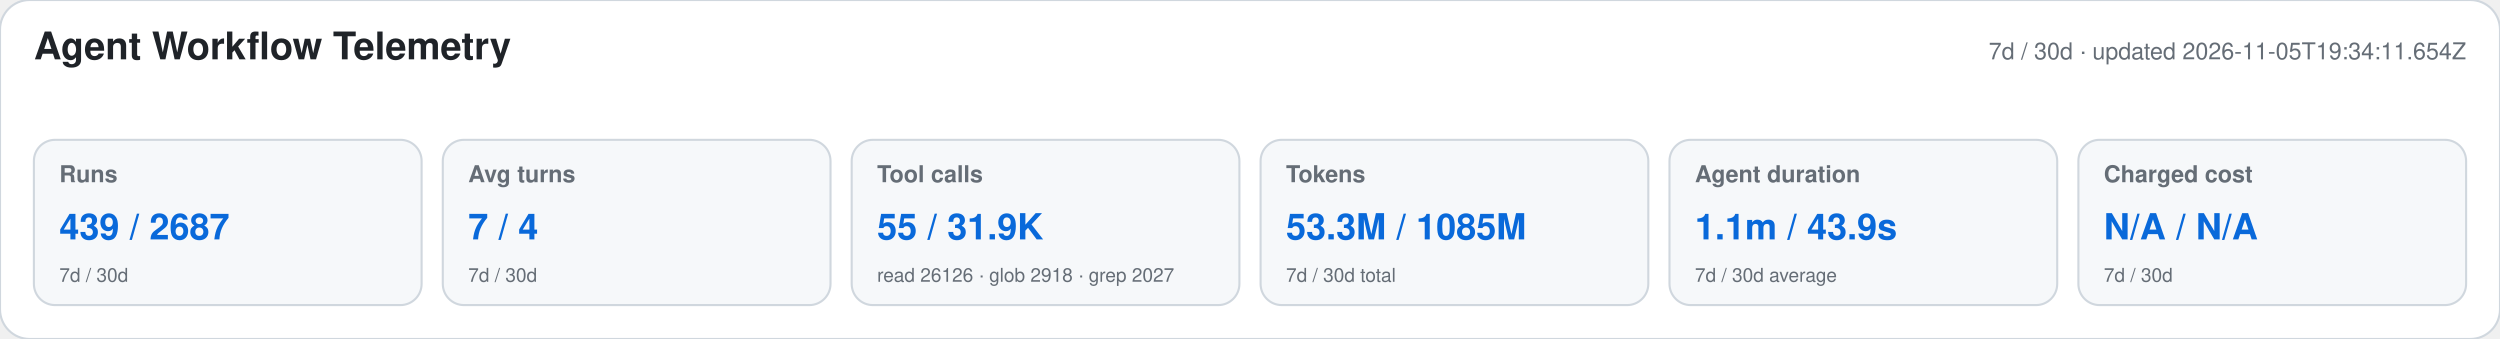
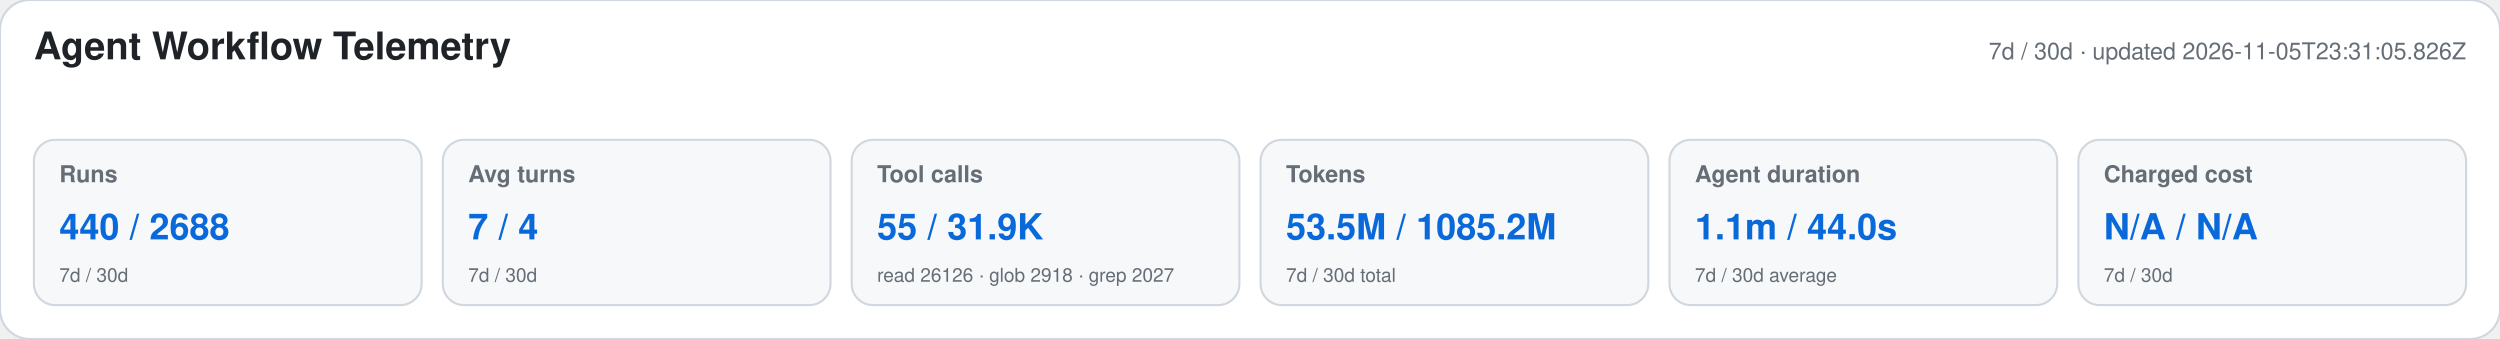
<svg xmlns="http://www.w3.org/2000/svg" width="1180" height="160" viewBox="0 0 1180 160" role="img" aria-labelledby="title desc">
  <style>text{font-family:-apple-system,BlinkMacSystemFont,"Segoe UI",Helvetica,Arial,sans-serif}.heading{font-size:18px;font-weight:650;fill:#1f2328}.meta,.label,.secondary{fill:#656d76}.meta,.label{font-size:11px}.label{font-weight:600}.primary{font-size:17px;font-weight:700;fill:#0969da}.secondary{font-size:9px}</style>
  <rect width="1180" height="160" rx="14" fill="#ffffff" stroke="#d0d7de" />
  <text x="16" y="28" class="heading">Agent Workflow Telemetry</text>
-   <text x="1164" y="28" text-anchor="end" class="meta">7d / 30d · updated 2026-11-05T19:34:11.654Z</text>
+   <text x="1164" y="28" text-anchor="end" class="meta">7d / 30d · updated 2026-11-05T23:31:05.826Z</text>
  <g>
    <rect x="16" y="66" width="183" height="78" rx="10" fill="#f6f8fa" stroke="#d0d7de" />
    <text x="28" y="86" class="label">Runs</text>
-     <text x="28" y="113" class="primary">439 / 2687</text>
+     <text x="28" y="113" class="primary">440 / 2688</text>
    <text x="28" y="133" class="secondary">7d / 30d</text>
  </g>
  <g>
    <rect x="209" y="66" width="183" height="78" rx="10" fill="#f6f8fa" stroke="#d0d7de" />
    <text x="221" y="86" class="label">Avg turns</text>
    <text x="221" y="113" class="primary">7 / 4</text>
    <text x="221" y="133" class="secondary">7d / 30d</text>
  </g>
  <g>
    <rect x="402" y="66" width="183" height="78" rx="10" fill="#f6f8fa" stroke="#d0d7de" />
    <text x="414" y="86" class="label">Tool calls</text>
    <text x="414" y="113" class="primary">55 / 31.9K</text>
    <text x="414" y="133" class="secondary">read 26126 · glob 2918 · grep 2027</text>
  </g>
  <g>
    <rect x="595" y="66" width="183" height="78" rx="10" fill="#f6f8fa" stroke="#d0d7de" />
    <text x="607" y="86" class="label">Tokens</text>
-     <text x="607" y="113" class="primary">53.3M / 1085M</text>
+     <text x="607" y="113" class="primary">53.5M / 1085.2M</text>
    <text x="607" y="133" class="secondary">7d / 30d total</text>
  </g>
  <g>
    <rect x="788" y="66" width="183" height="78" rx="10" fill="#f6f8fa" stroke="#d0d7de" />
    <text x="800" y="86" class="label">Agent duration</text>
-     <text x="800" y="113" class="primary">1.1m / 43.9s</text>
+     <text x="800" y="113" class="primary">1.1m / 44.0s</text>
    <text x="800" y="133" class="secondary">7d / 30d average</text>
  </g>
  <g>
    <rect x="981" y="66" width="183" height="78" rx="10" fill="#f6f8fa" stroke="#d0d7de" />
    <text x="993" y="86" class="label">Charged cost</text>
    <text x="993" y="113" class="primary">N/A / N/A</text>
    <text x="993" y="133" class="secondary">7d / 30d</text>
  </g>
</svg>
